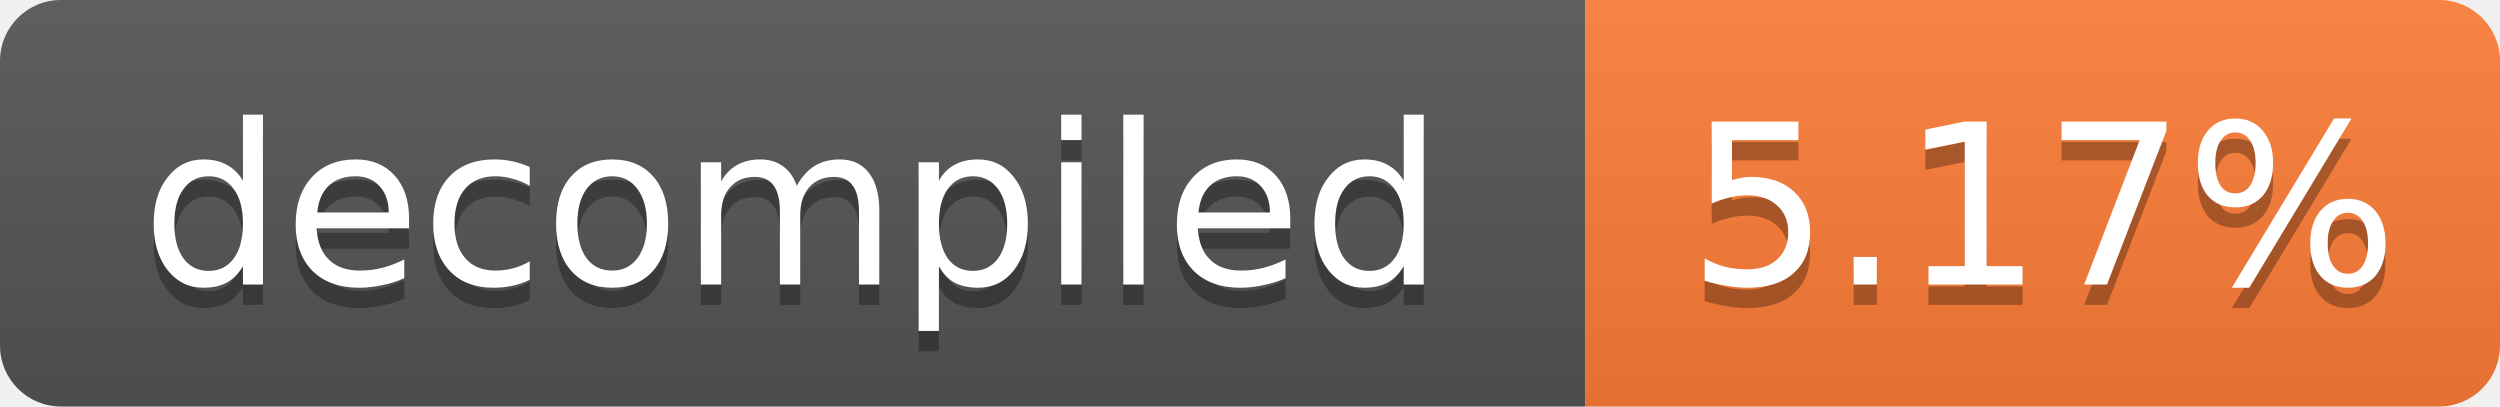
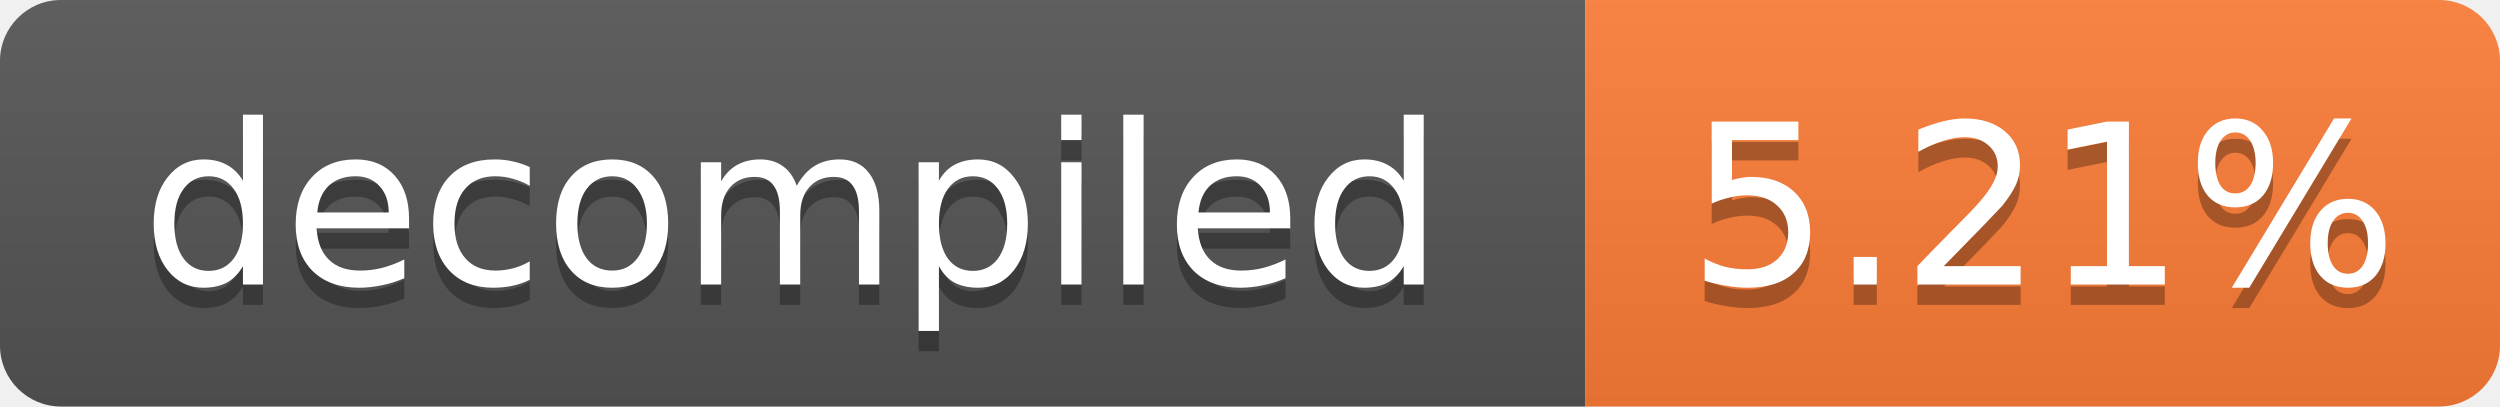
- <svg xmlns="http://www.w3.org/2000/svg" width="123" height="20" role="img" aria-label="decompiled: 5.17%">
+ <svg xmlns="http://www.w3.org/2000/svg" width="123" height="20" role="img" aria-label="decompiled: 5.21%">
  <linearGradient id="s" x2="0" y2="100%">
    <stop offset="0" stop-color="#bbb" stop-opacity=".1" />
    <stop offset="1" stop-opacity=".1" />
  </linearGradient>
  <clipPath id="r">
    <rect width="123" height="20" rx="3" fill="#fff" />
  </clipPath>
  <g clip-path="url(#r)">
    <rect width="78" height="20" fill="#555" />
    <rect x="78" width="45" height="20" fill="#fe7d37" />
    <rect width="123" height="20" fill="url(#s)" />
  </g>
  <g fill="#fff" text-anchor="middle" font-family="Verdana,Geneva,DejaVu Sans,sans-serif" font-size="11">
    <text x="39.0" y="15" fill="#010101" fill-opacity=".3">decompiled</text>
    <text x="39.0" y="14">decompiled</text>
-     <text x="100.5" y="15" fill="#010101" fill-opacity=".3">5.17%</text>
-     <text x="100.5" y="14">5.17%</text>
+     <text x="100.5" y="15" fill="#010101" fill-opacity=".3">5.21%</text>
+     <text x="100.5" y="14">5.21%</text>
  </g>
</svg>
